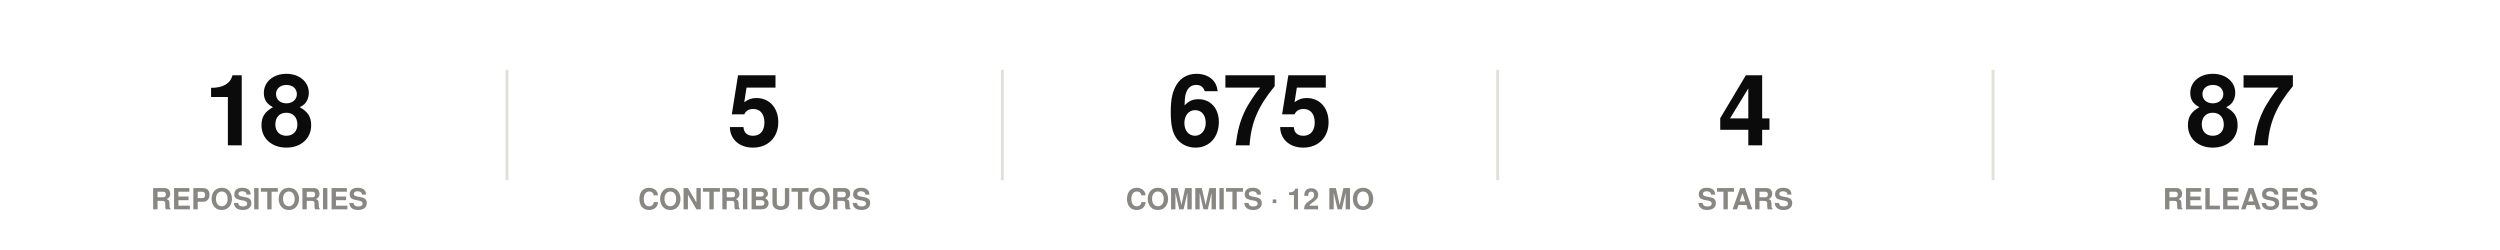
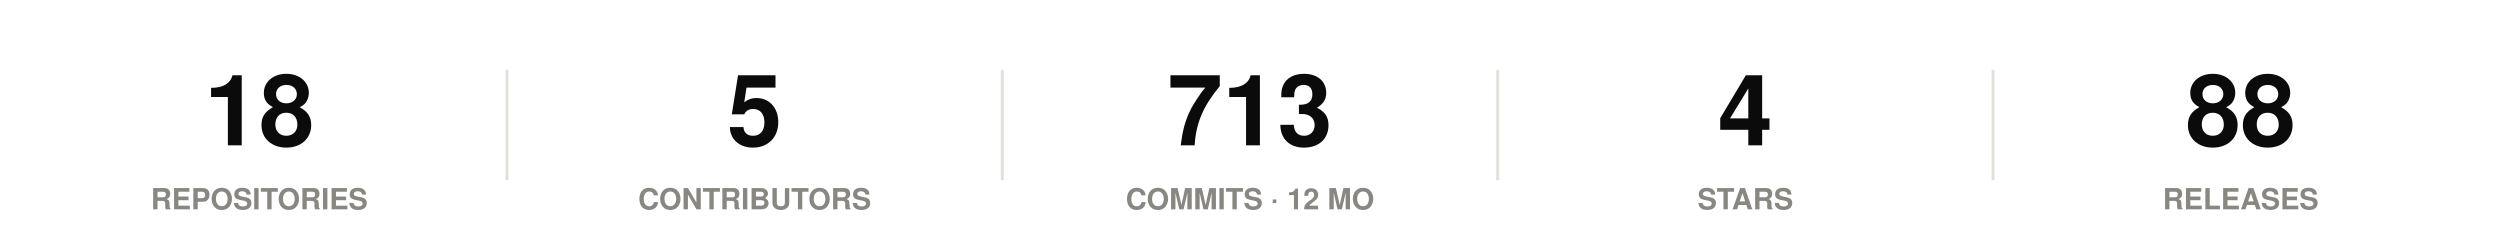
<svg xmlns="http://www.w3.org/2000/svg" width="860" height="86" viewBox="0 0 860 86" role="img">
  <rect width="860" height="86" fill="#ffffff" />
  <style>
@keyframes grow{from{transform:scaleX(0)}}
@keyframes rise{from{opacity:0;transform:translateY(9px)}}
@keyframes fade{from{opacity:0}}
@keyframes draw{to{stroke-dashoffset:0}}
.bar{transform-box:fill-box;transform-origin:left center;animation:grow .9s cubic-bezier(.22,1,.36,1) var(--d,0s) both}
.rise{animation:rise .7s cubic-bezier(.22,1,.36,1) var(--d,0s) both}
.fade{animation:fade .8s ease-out var(--d,0s) both}
.draw{animation:draw 1.7s ease-out .1s both}
@media (prefers-reduced-motion:reduce){
.bar,.rise,.fade,.draw{animation:none;transform:none;opacity:1;stroke-dashoffset:0}
}
</style>
  <g class="rise" style="--d:0.00s">
    <text x="89.2" y="50" font-family="-apple-system,BlinkMacSystemFont,'Segoe UI',Helvetica,Arial,sans-serif" font-size="34" font-weight="700" fill="#0b0b0b" text-anchor="middle">18</text>
    <text x="89.2" y="72" font-family="-apple-system,BlinkMacSystemFont,'Segoe UI',Helvetica,Arial,sans-serif" font-size="10" font-weight="600" fill="#898781" text-anchor="middle">REPOSITORIES</text>
  </g>
  <line x1="174.4" y1="24" x2="174.4" y2="62" stroke="#e1e0d9" stroke-width="1" />
  <g class="rise" style="--d:0.07s">
    <text x="259.6" y="50" font-family="-apple-system,BlinkMacSystemFont,'Segoe UI',Helvetica,Arial,sans-serif" font-size="34" font-weight="700" fill="#0b0b0b" text-anchor="middle">5</text>
    <text x="259.6" y="72" font-family="-apple-system,BlinkMacSystemFont,'Segoe UI',Helvetica,Arial,sans-serif" font-size="10" font-weight="600" fill="#898781" text-anchor="middle">CONTRIBUTORS</text>
  </g>
  <line x1="344.8" y1="24" x2="344.8" y2="62" stroke="#e1e0d9" stroke-width="1" />
  <g class="rise" style="--d:0.14s">
-     <text x="430" y="50" font-family="-apple-system,BlinkMacSystemFont,'Segoe UI',Helvetica,Arial,sans-serif" font-size="34" font-weight="700" fill="#0b0b0b" text-anchor="middle">675</text>
+     <text x="430" y="50" font-family="-apple-system,BlinkMacSystemFont,'Segoe UI',Helvetica,Arial,sans-serif" font-size="34" font-weight="700" fill="#0b0b0b" text-anchor="middle">713</text>
    <text x="430" y="72" font-family="-apple-system,BlinkMacSystemFont,'Segoe UI',Helvetica,Arial,sans-serif" font-size="10" font-weight="600" fill="#898781" text-anchor="middle">COMMITS · 12 MO</text>
  </g>
  <line x1="515.2" y1="24" x2="515.2" y2="62" stroke="#e1e0d9" stroke-width="1" />
  <g class="rise" style="--d:0.21s">
    <text x="600.4" y="50" font-family="-apple-system,BlinkMacSystemFont,'Segoe UI',Helvetica,Arial,sans-serif" font-size="34" font-weight="700" fill="#0b0b0b" text-anchor="middle">4</text>
    <text x="600.4" y="72" font-family="-apple-system,BlinkMacSystemFont,'Segoe UI',Helvetica,Arial,sans-serif" font-size="10" font-weight="600" fill="#898781" text-anchor="middle">STARS</text>
  </g>
  <line x1="685.6" y1="24" x2="685.6" y2="62" stroke="#e1e0d9" stroke-width="1" />
  <g class="rise" style="--d:0.28s">
-     <text x="770.8" y="50" font-family="-apple-system,BlinkMacSystemFont,'Segoe UI',Helvetica,Arial,sans-serif" font-size="34" font-weight="700" fill="#0b0b0b" text-anchor="middle">87</text>
+     <text x="770.8" y="50" font-family="-apple-system,BlinkMacSystemFont,'Segoe UI',Helvetica,Arial,sans-serif" font-size="34" font-weight="700" fill="#0b0b0b" text-anchor="middle">88</text>
    <text x="770.8" y="72" font-family="-apple-system,BlinkMacSystemFont,'Segoe UI',Helvetica,Arial,sans-serif" font-size="10" font-weight="600" fill="#898781" text-anchor="middle">RELEASES</text>
  </g>
</svg>
